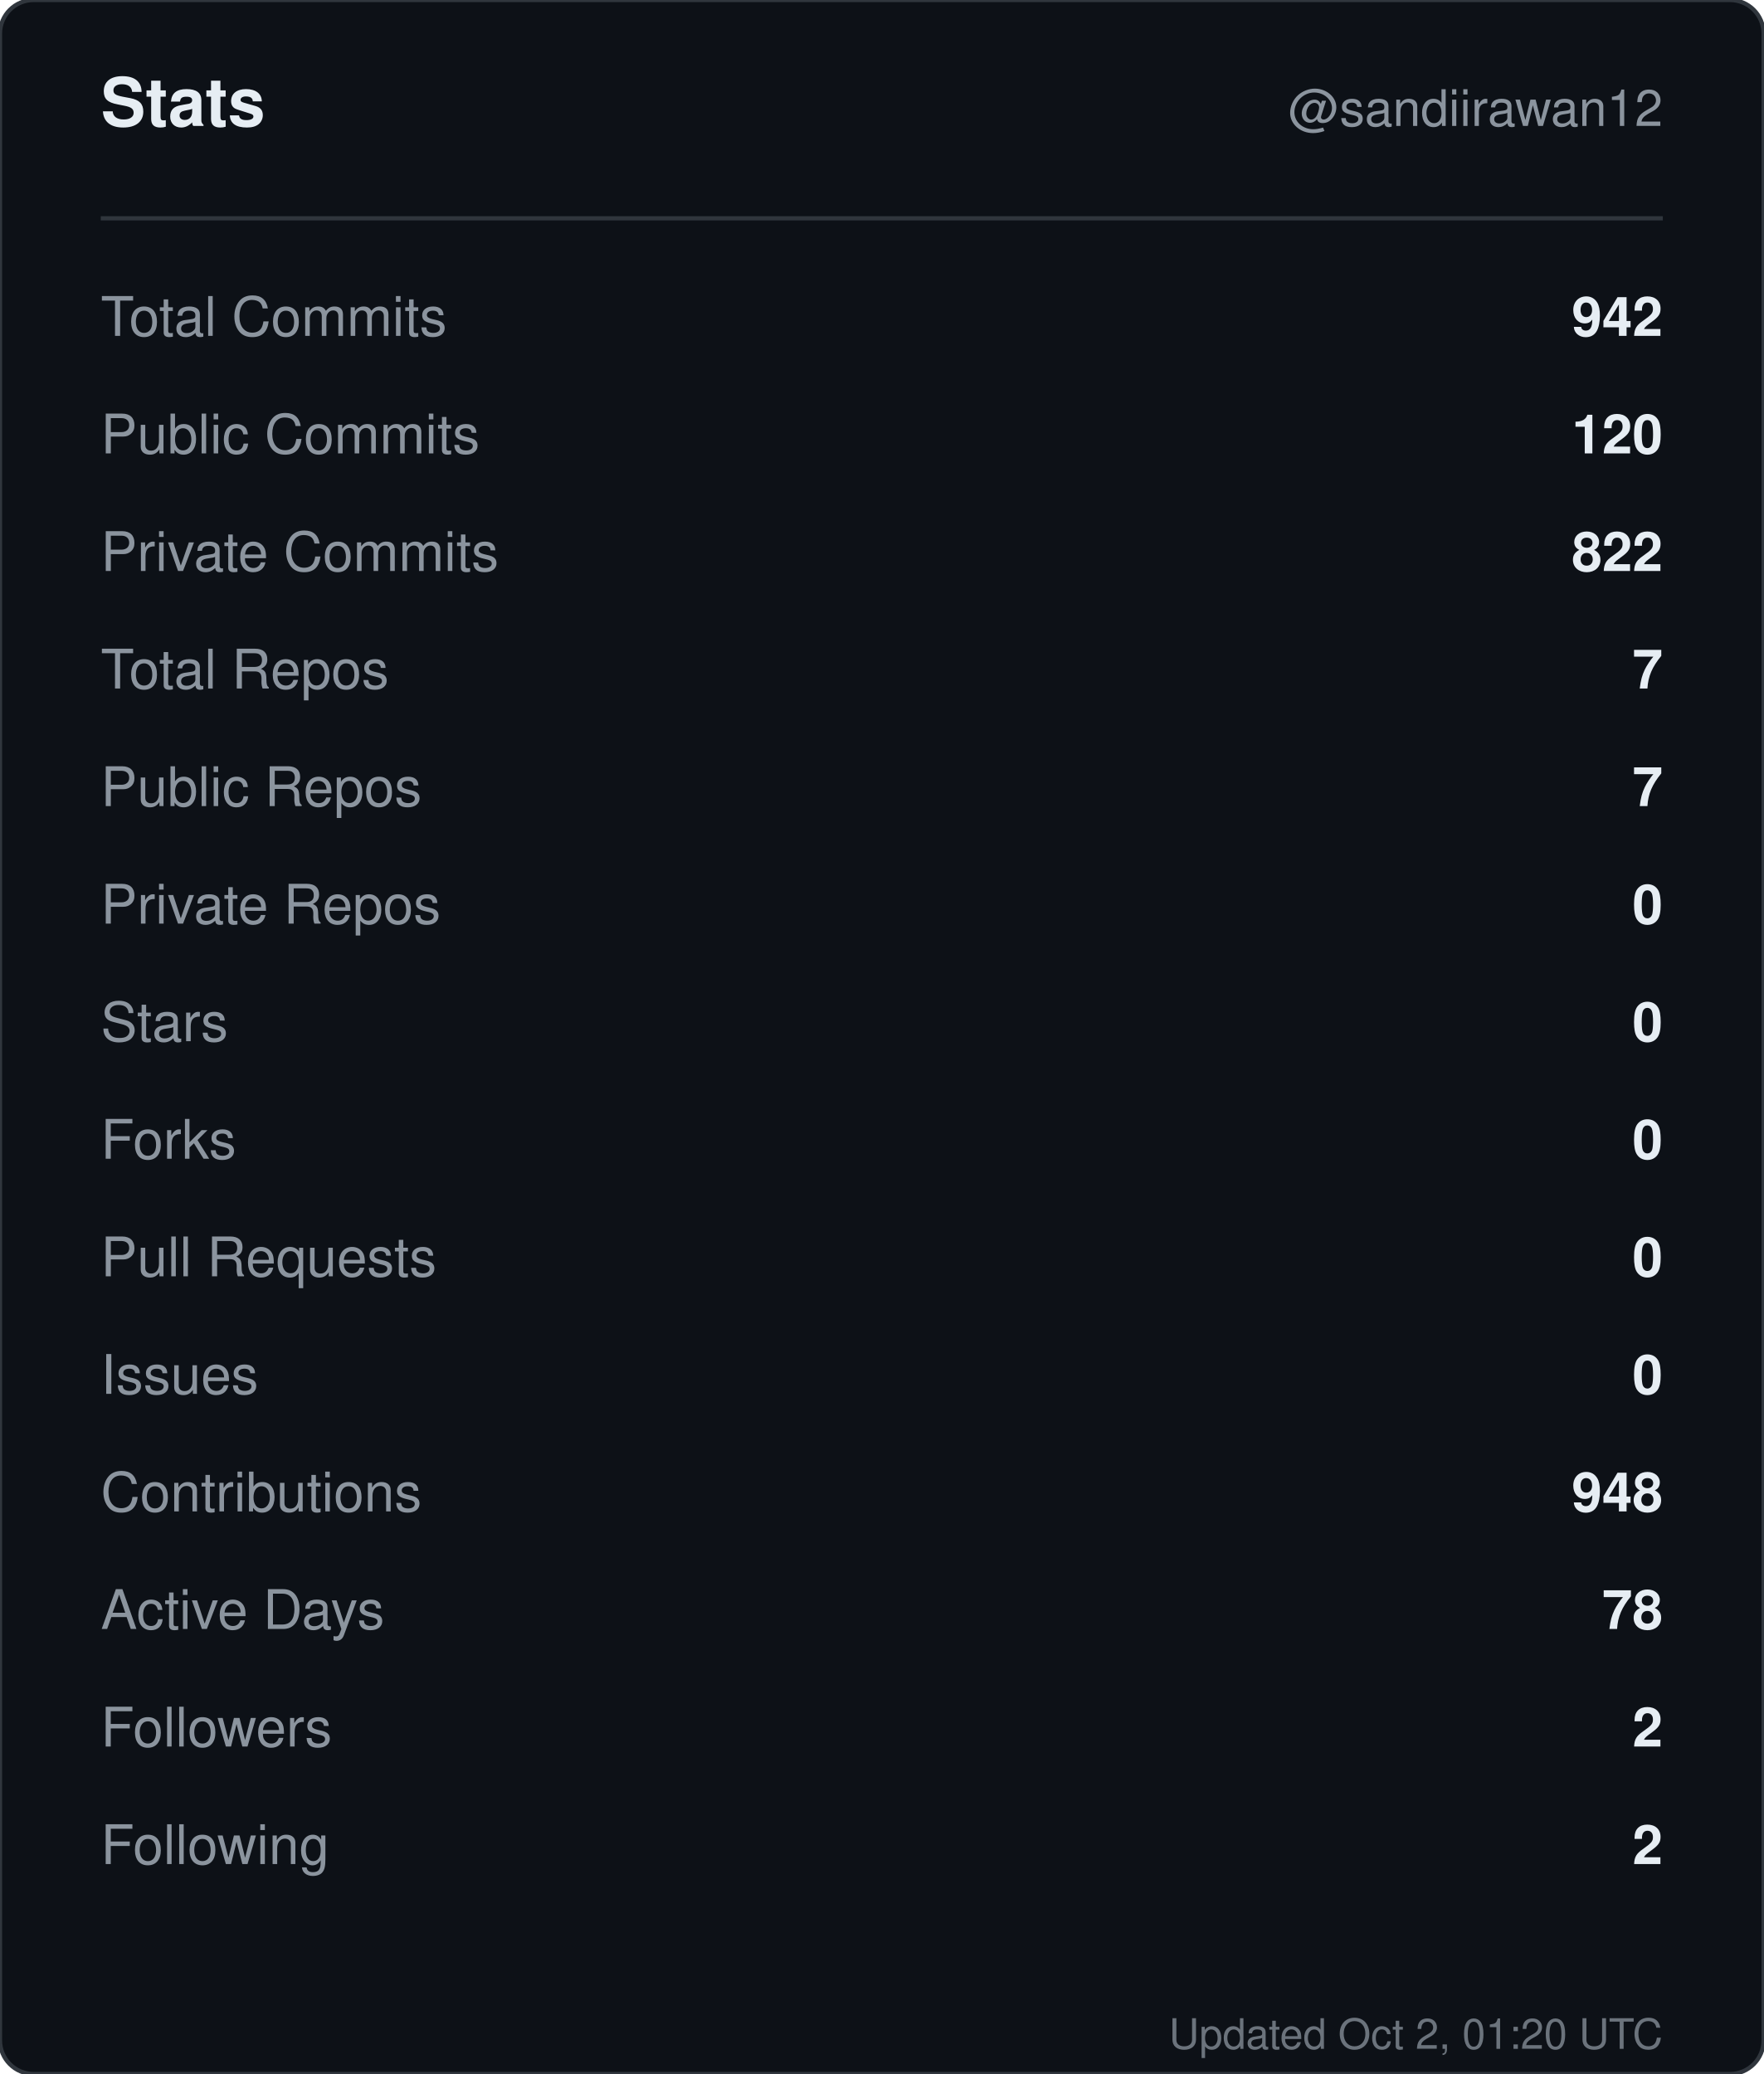
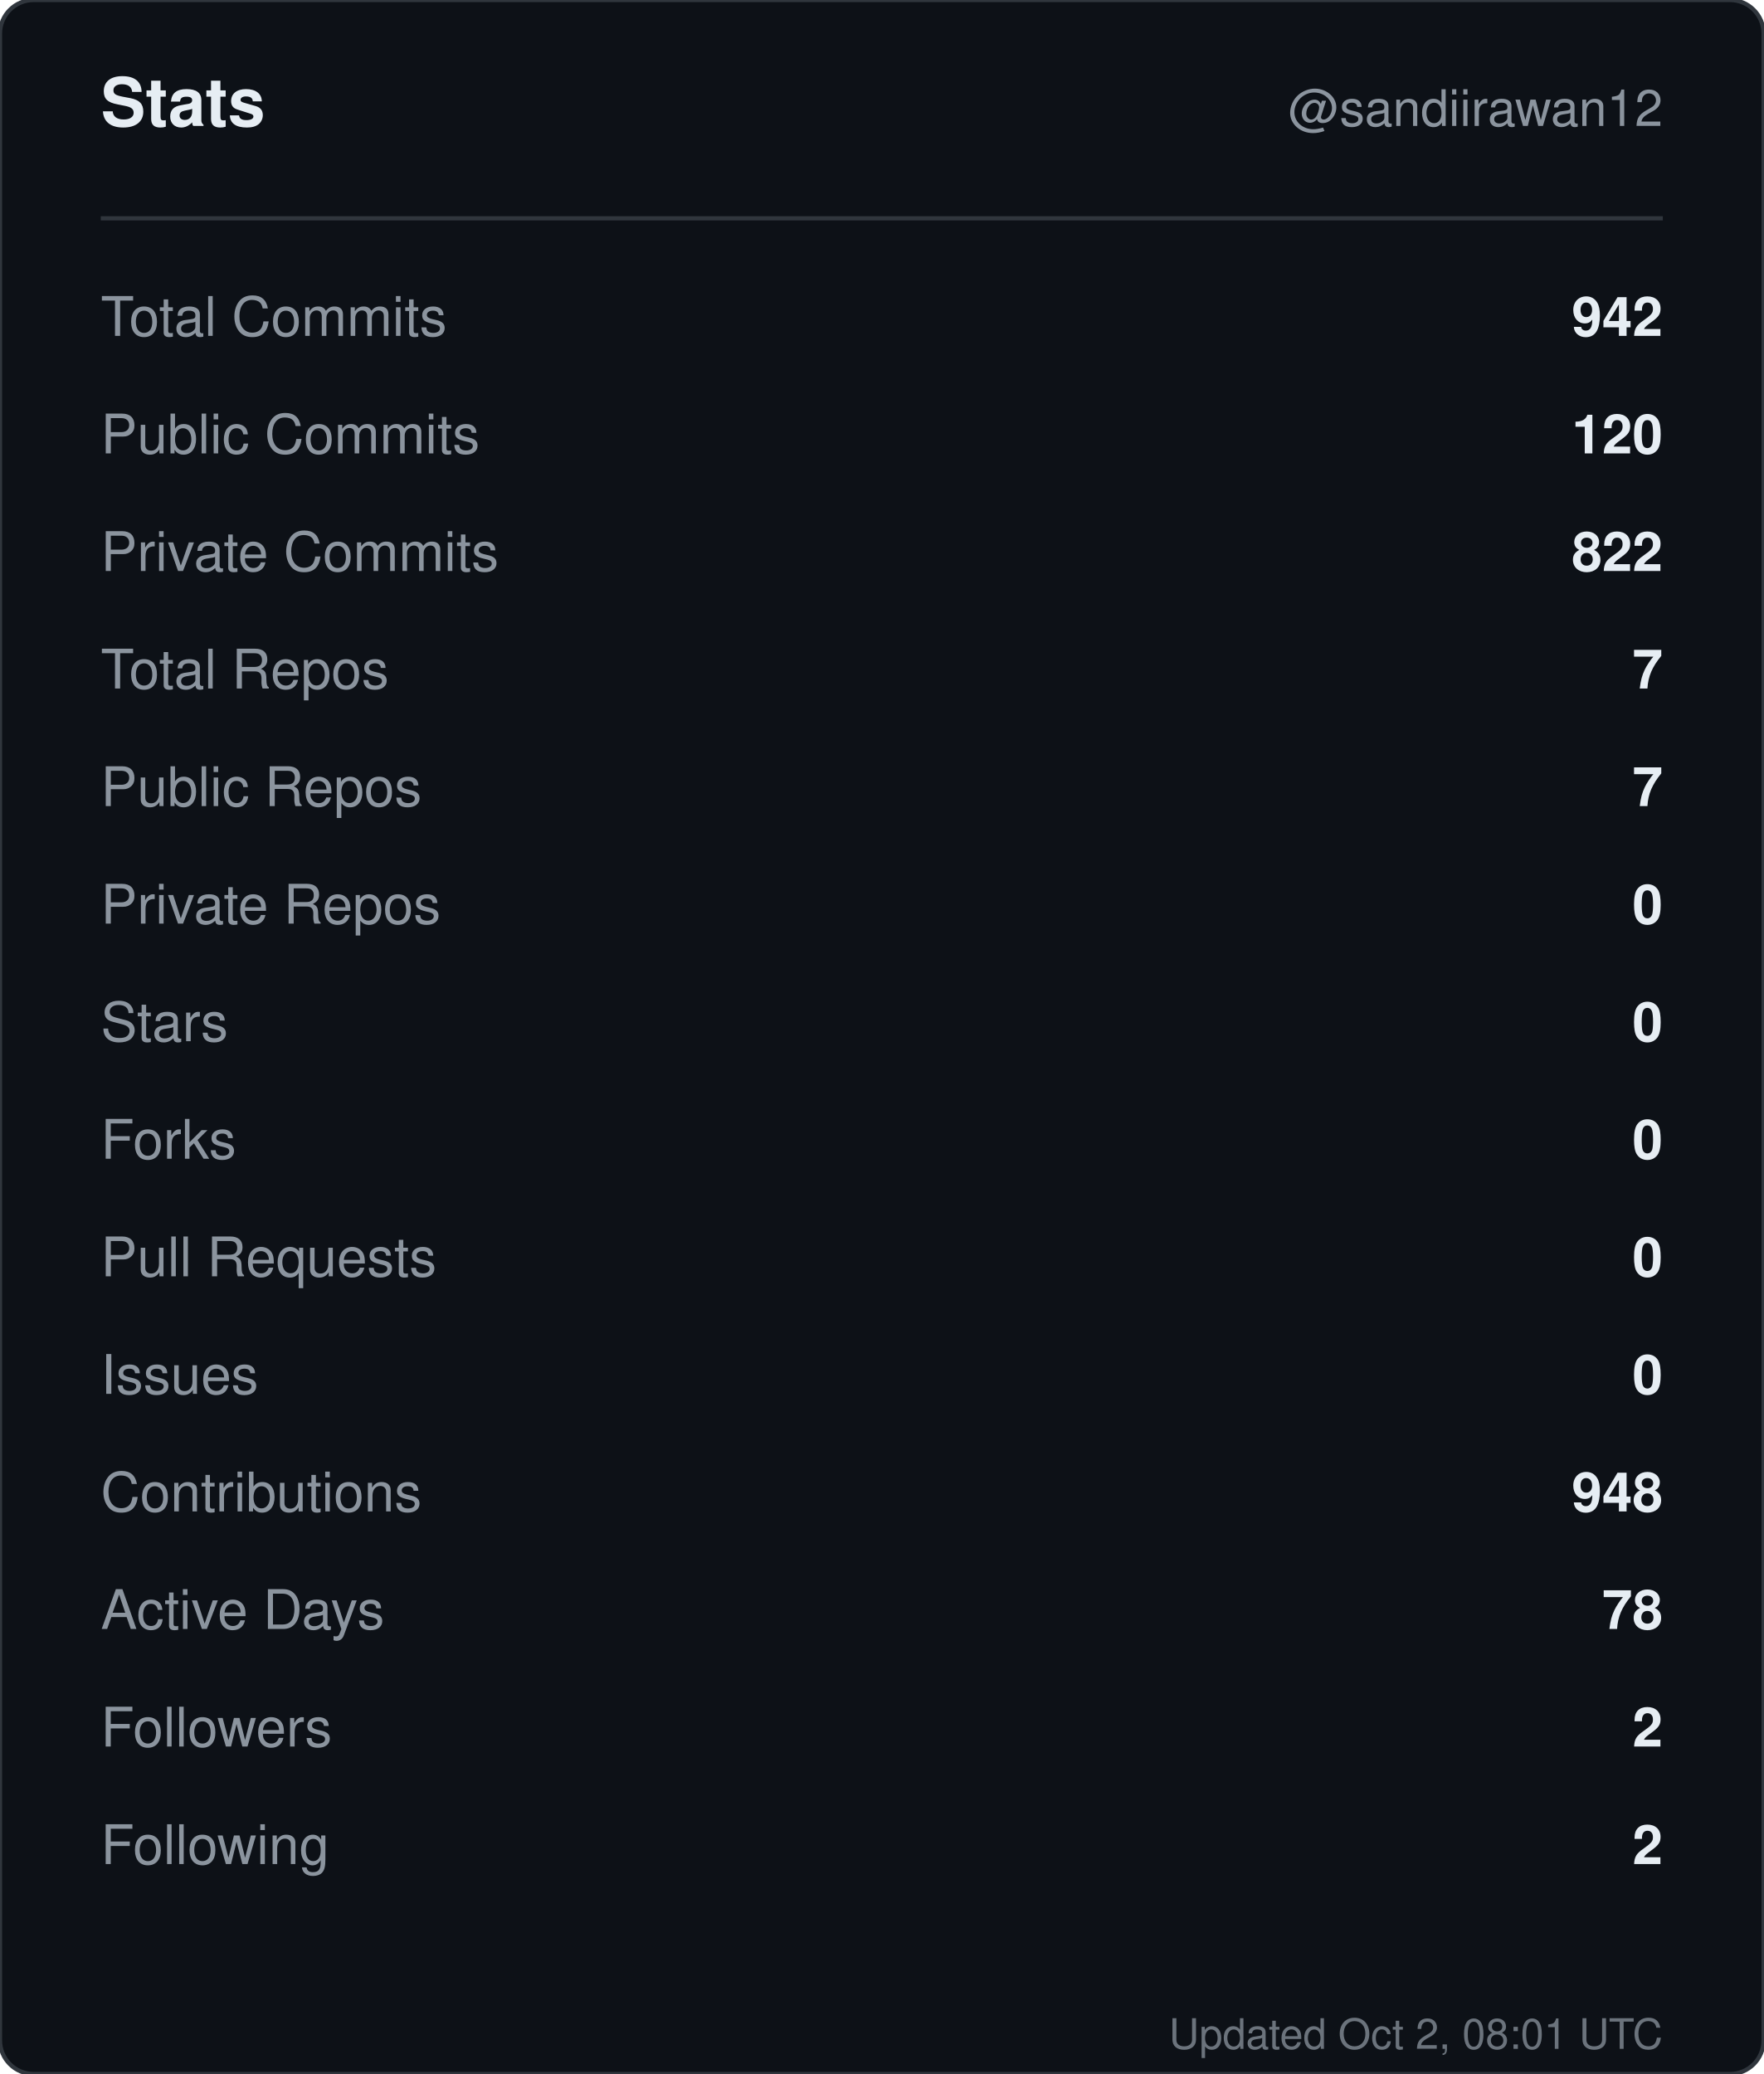
<svg xmlns="http://www.w3.org/2000/svg" width="420" height="494" viewBox="0 0 420 494" role="img" aria-label="Stats for sandiirawan12">
  <rect width="420" height="494" rx="8" fill="#0d1117" stroke="#30363d" />
  <g font-family="-apple-system, BlinkMacSystemFont, Segoe UI, Helvetica, Arial, sans-serif">
    <text x="24" y="30" fill="#e6edf3" font-size="16" font-weight="700">Stats</text>
    <text x="396" y="30" fill="#8b949e" font-size="12" text-anchor="end">@sandiirawan12</text>
    <line x1="24" y1="52" x2="396" y2="52" stroke="#30363d" />
    <text x="24" y="80" fill="#8b949e" font-size="13">Total Commits</text>
    <text x="396" y="80" fill="#e6edf3" font-size="13" font-weight="600" text-anchor="end">942</text>
    <text x="24" y="108" fill="#8b949e" font-size="13">Public Commits</text>
    <text x="396" y="108" fill="#e6edf3" font-size="13" font-weight="600" text-anchor="end">120</text>
    <text x="24" y="136" fill="#8b949e" font-size="13">Private Commits</text>
    <text x="396" y="136" fill="#e6edf3" font-size="13" font-weight="600" text-anchor="end">822</text>
    <text x="24" y="164" fill="#8b949e" font-size="13">Total Repos</text>
    <text x="396" y="164" fill="#e6edf3" font-size="13" font-weight="600" text-anchor="end">7</text>
    <text x="24" y="192" fill="#8b949e" font-size="13">Public Repos</text>
    <text x="396" y="192" fill="#e6edf3" font-size="13" font-weight="600" text-anchor="end">7</text>
    <text x="24" y="220" fill="#8b949e" font-size="13">Private Repos</text>
    <text x="396" y="220" fill="#e6edf3" font-size="13" font-weight="600" text-anchor="end">0</text>
    <text x="24" y="248" fill="#8b949e" font-size="13">Stars</text>
    <text x="396" y="248" fill="#e6edf3" font-size="13" font-weight="600" text-anchor="end">0</text>
    <text x="24" y="276" fill="#8b949e" font-size="13">Forks</text>
    <text x="396" y="276" fill="#e6edf3" font-size="13" font-weight="600" text-anchor="end">0</text>
    <text x="24" y="304" fill="#8b949e" font-size="13">Pull Requests</text>
    <text x="396" y="304" fill="#e6edf3" font-size="13" font-weight="600" text-anchor="end">0</text>
    <text x="24" y="332" fill="#8b949e" font-size="13">Issues</text>
    <text x="396" y="332" fill="#e6edf3" font-size="13" font-weight="600" text-anchor="end">0</text>
    <text x="24" y="360" fill="#8b949e" font-size="13">Contributions</text>
    <text x="396" y="360" fill="#e6edf3" font-size="13" font-weight="600" text-anchor="end">948</text>
    <text x="24" y="388" fill="#8b949e" font-size="13">Active Days</text>
    <text x="396" y="388" fill="#e6edf3" font-size="13" font-weight="600" text-anchor="end">78</text>
    <text x="24" y="416" fill="#8b949e" font-size="13">Followers</text>
    <text x="396" y="416" fill="#e6edf3" font-size="13" font-weight="600" text-anchor="end">2</text>
    <text x="24" y="444" fill="#8b949e" font-size="13">Following</text>
    <text x="396" y="444" fill="#e6edf3" font-size="13" font-weight="600" text-anchor="end">2</text>
-     <text x="396" y="488" fill="#8b949e" font-size="10" text-anchor="end" opacity="0.75">Updated Oct 2, 01:20 UTC</text>
+     <text x="396" y="488" fill="#8b949e" font-size="10" text-anchor="end" opacity="0.75">Updated Oct 2, 08:01 UTC</text>
  </g>
</svg>
